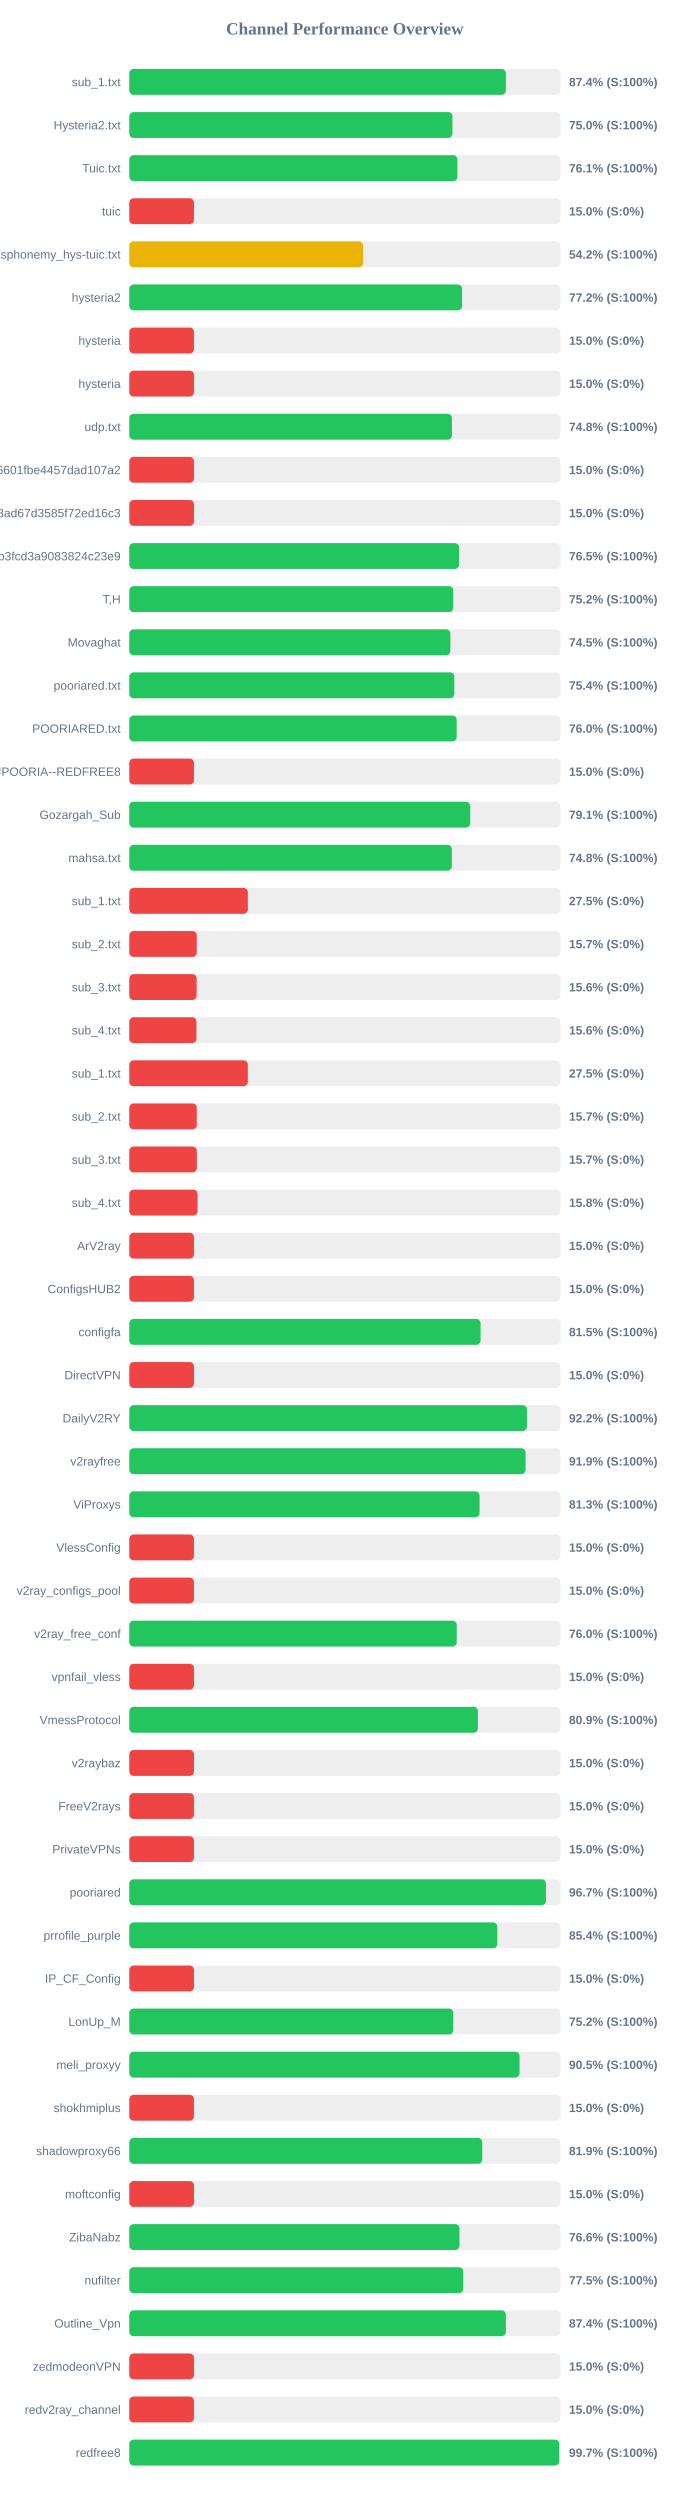
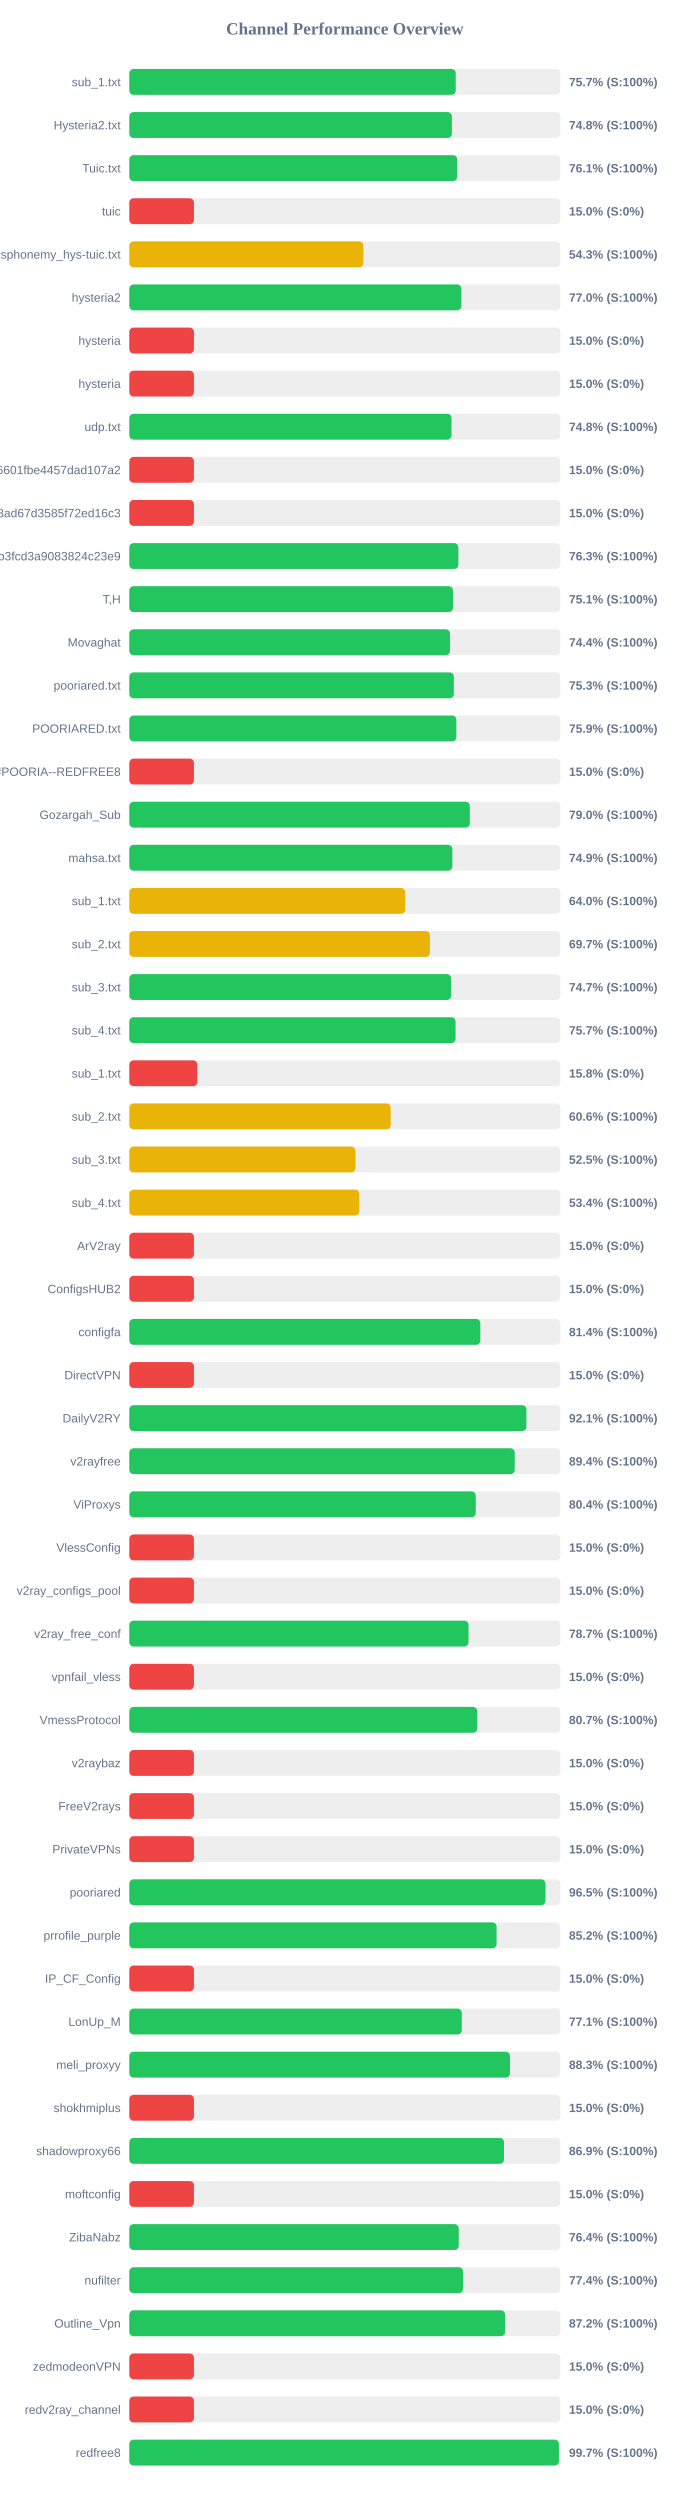
<svg xmlns="http://www.w3.org/2000/svg" width="800" height="2900" version="1.1">
  <style>
        .row { font: 14px Arial; fill: #64748b; }
        .score { font: bold 14px Arial; fill: #64748b; }
    </style>
  <text x="400" y="40" text-anchor="middle" font-size="20px" font-weight="bold" fill="#64748b">Channel Performance Overview</text>
  <rect x="150" y="80" width="500" height="30" fill="#eee" rx="5" />
-   <rect x="150" y="80" width="436.8" height="30" fill="#22c55e" rx="5" />
+   <rect x="150" y="80" width="378.65" height="30" fill="#22c55e" rx="5" />
  <text x="140" y="100" text-anchor="end" class="row">sub_1.txt</text>
-   <text x="660" y="100" text-anchor="start" class="score">87.4% (S:100%)</text>
+   <text x="660" y="100" text-anchor="start" class="score">75.7% (S:100%)</text>
  <rect x="150" y="130" width="500" height="30" fill="#eee" rx="5" />
-   <rect x="150" y="130" width="374.85" height="30" fill="#22c55e" rx="5" />
+   <rect x="150" y="130" width="374.2" height="30" fill="#22c55e" rx="5" />
  <text x="140" y="150" text-anchor="end" class="row">Hysteria2.txt</text>
-   <text x="660" y="150" text-anchor="start" class="score">75.0% (S:100%)</text>
+   <text x="660" y="150" text-anchor="start" class="score">74.8% (S:100%)</text>
  <rect x="150" y="180" width="500" height="30" fill="#eee" rx="5" />
-   <rect x="150" y="180" width="380.6" height="30" fill="#22c55e" rx="5" />
+   <rect x="150" y="180" width="380.4" height="30" fill="#22c55e" rx="5" />
  <text x="140" y="200" text-anchor="end" class="row">Tuic.txt</text>
  <text x="660" y="200" text-anchor="start" class="score">76.1% (S:100%)</text>
  <rect x="150" y="230" width="500" height="30" fill="#eee" rx="5" />
  <rect x="150" y="230" width="75.0" height="30" fill="#ef4444" rx="5" />
  <text x="140" y="250" text-anchor="end" class="row">tuic</text>
  <text x="660" y="250" text-anchor="start" class="score">15.0% (S:0%)</text>
  <rect x="150" y="280" width="500" height="30" fill="#eee" rx="5" />
-   <rect x="150" y="280" width="271.15" height="30" fill="#eab308" rx="5" />
+   <rect x="150" y="280" width="271.5" height="30" fill="#eab308" rx="5" />
  <text x="140" y="300" text-anchor="end" class="row">ndsphonemy_hys-tuic.txt</text>
-   <text x="660" y="300" text-anchor="start" class="score">54.2% (S:100%)</text>
+   <text x="660" y="300" text-anchor="start" class="score">54.3% (S:100%)</text>
  <rect x="150" y="330" width="500" height="30" fill="#eee" rx="5" />
-   <rect x="150" y="330" width="385.95" height="30" fill="#22c55e" rx="5" />
+   <rect x="150" y="330" width="385.2" height="30" fill="#22c55e" rx="5" />
  <text x="140" y="350" text-anchor="end" class="row">hysteria2</text>
-   <text x="660" y="350" text-anchor="start" class="score">77.2% (S:100%)</text>
+   <text x="660" y="350" text-anchor="start" class="score">77.0% (S:100%)</text>
  <rect x="150" y="380" width="500" height="30" fill="#eee" rx="5" />
  <rect x="150" y="380" width="75.0" height="30" fill="#ef4444" rx="5" />
  <text x="140" y="400" text-anchor="end" class="row">hysteria</text>
  <text x="660" y="400" text-anchor="start" class="score">15.0% (S:0%)</text>
  <rect x="150" y="430" width="500" height="30" fill="#eee" rx="5" />
  <rect x="150" y="430" width="75.0" height="30" fill="#ef4444" rx="5" />
  <text x="140" y="450" text-anchor="end" class="row">hysteria</text>
  <text x="660" y="450" text-anchor="start" class="score">15.0% (S:0%)</text>
  <rect x="150" y="480" width="500" height="30" fill="#eee" rx="5" />
-   <rect x="150" y="480" width="374.25" height="30" fill="#22c55e" rx="5" />
+   <rect x="150" y="480" width="373.75" height="30" fill="#22c55e" rx="5" />
  <text x="140" y="500" text-anchor="end" class="row">udp.txt</text>
  <text x="660" y="500" text-anchor="start" class="score">74.8% (S:100%)</text>
  <rect x="150" y="530" width="500" height="30" fill="#eee" rx="5" />
  <rect x="150" y="530" width="75.0" height="30" fill="#ef4444" rx="5" />
  <text x="140" y="550" text-anchor="end" class="row">6ca22ad3b96aa6601fbe4457dad107a2</text>
  <text x="660" y="550" text-anchor="start" class="score">15.0% (S:0%)</text>
  <rect x="150" y="580" width="500" height="30" fill="#eee" rx="5" />
  <rect x="150" y="580" width="75.0" height="30" fill="#ef4444" rx="5" />
  <text x="140" y="600" text-anchor="end" class="row">d2ddf60933dd08ad67d3585f72ed16c3</text>
  <text x="660" y="600" text-anchor="start" class="score">15.0% (S:0%)</text>
  <rect x="150" y="630" width="500" height="30" fill="#eee" rx="5" />
-   <rect x="150" y="630" width="382.45" height="30" fill="#22c55e" rx="5" />
+   <rect x="150" y="630" width="381.7" height="30" fill="#22c55e" rx="5" />
  <text x="140" y="650" text-anchor="end" class="row">subscribe?token=8bc38a0c131e9b3fcd3a9083824c23e9</text>
-   <text x="660" y="650" text-anchor="start" class="score">76.5% (S:100%)</text>
+   <text x="660" y="650" text-anchor="start" class="score">76.3% (S:100%)</text>
  <rect x="150" y="680" width="500" height="30" fill="#eee" rx="5" />
-   <rect x="150" y="680" width="375.75" height="30" fill="#22c55e" rx="5" />
+   <rect x="150" y="680" width="375.45" height="30" fill="#22c55e" rx="5" />
  <text x="140" y="700" text-anchor="end" class="row">T,H</text>
-   <text x="660" y="700" text-anchor="start" class="score">75.2% (S:100%)</text>
+   <text x="660" y="700" text-anchor="start" class="score">75.1% (S:100%)</text>
  <rect x="150" y="730" width="500" height="30" fill="#eee" rx="5" />
-   <rect x="150" y="730" width="372.4" height="30" fill="#22c55e" rx="5" />
+   <rect x="150" y="730" width="371.95" height="30" fill="#22c55e" rx="5" />
  <text x="140" y="750" text-anchor="end" class="row">Movaghat</text>
-   <text x="660" y="750" text-anchor="start" class="score">74.5% (S:100%)</text>
+   <text x="660" y="750" text-anchor="start" class="score">74.4% (S:100%)</text>
  <rect x="150" y="780" width="500" height="30" fill="#eee" rx="5" />
-   <rect x="150" y="780" width="377.0" height="30" fill="#22c55e" rx="5" />
+   <rect x="150" y="780" width="376.45" height="30" fill="#22c55e" rx="5" />
  <text x="140" y="800" text-anchor="end" class="row">pooriared.txt</text>
-   <text x="660" y="800" text-anchor="start" class="score">75.4% (S:100%)</text>
+   <text x="660" y="800" text-anchor="start" class="score">75.3% (S:100%)</text>
  <rect x="150" y="830" width="500" height="30" fill="#eee" rx="5" />
-   <rect x="150" y="830" width="379.75" height="30" fill="#22c55e" rx="5" />
+   <rect x="150" y="830" width="379.35" height="30" fill="#22c55e" rx="5" />
  <text x="140" y="850" text-anchor="end" class="row">POORIARED.txt</text>
-   <text x="660" y="850" text-anchor="start" class="score">76.0% (S:100%)</text>
+   <text x="660" y="850" text-anchor="start" class="score">75.9% (S:100%)</text>
  <rect x="150" y="880" width="500" height="30" fill="#eee" rx="5" />
  <rect x="150" y="880" width="75.0" height="30" fill="#ef4444" rx="5" />
  <text x="140" y="900" text-anchor="end" class="row">POORIA--REDFREE8.txt#POORIA--REDFREE8</text>
  <text x="660" y="900" text-anchor="start" class="score">15.0% (S:0%)</text>
  <rect x="150" y="930" width="500" height="30" fill="#eee" rx="5" />
-   <rect x="150" y="930" width="395.5" height="30" fill="#22c55e" rx="5" />
+   <rect x="150" y="930" width="395.0" height="30" fill="#22c55e" rx="5" />
  <text x="140" y="950" text-anchor="end" class="row">Gozargah_Sub</text>
-   <text x="660" y="950" text-anchor="start" class="score">79.1% (S:100%)</text>
+   <text x="660" y="950" text-anchor="start" class="score">79.0% (S:100%)</text>
  <rect x="150" y="980" width="500" height="30" fill="#eee" rx="5" />
-   <rect x="150" y="980" width="374.1" height="30" fill="#22c55e" rx="5" />
+   <rect x="150" y="980" width="374.7" height="30" fill="#22c55e" rx="5" />
  <text x="140" y="1000" text-anchor="end" class="row">mahsa.txt</text>
-   <text x="660" y="1000" text-anchor="start" class="score">74.8% (S:100%)</text>
+   <text x="660" y="1000" text-anchor="start" class="score">74.9% (S:100%)</text>
  <rect x="150" y="1030" width="500" height="30" fill="#eee" rx="5" />
-   <rect x="150" y="1030" width="137.5" height="30" fill="#ef4444" rx="5" />
+   <rect x="150" y="1030" width="320.05" height="30" fill="#eab308" rx="5" />
  <text x="140" y="1050" text-anchor="end" class="row">sub_1.txt</text>
-   <text x="660" y="1050" text-anchor="start" class="score">27.5% (S:0%)</text>
+   <text x="660" y="1050" text-anchor="start" class="score">64.0% (S:100%)</text>
  <rect x="150" y="1080" width="500" height="30" fill="#eee" rx="5" />
-   <rect x="150" y="1080" width="78.25" height="30" fill="#ef4444" rx="5" />
+   <rect x="150" y="1080" width="348.7" height="30" fill="#eab308" rx="5" />
  <text x="140" y="1100" text-anchor="end" class="row">sub_2.txt</text>
-   <text x="660" y="1100" text-anchor="start" class="score">15.7% (S:0%)</text>
+   <text x="660" y="1100" text-anchor="start" class="score">69.7% (S:100%)</text>
  <rect x="150" y="1130" width="500" height="30" fill="#eee" rx="5" />
-   <rect x="150" y="1130" width="78.1" height="30" fill="#ef4444" rx="5" />
+   <rect x="150" y="1130" width="373.35" height="30" fill="#22c55e" rx="5" />
  <text x="140" y="1150" text-anchor="end" class="row">sub_3.txt</text>
-   <text x="660" y="1150" text-anchor="start" class="score">15.6% (S:0%)</text>
+   <text x="660" y="1150" text-anchor="start" class="score">74.7% (S:100%)</text>
  <rect x="150" y="1180" width="500" height="30" fill="#eee" rx="5" />
-   <rect x="150" y="1180" width="77.9" height="30" fill="#ef4444" rx="5" />
+   <rect x="150" y="1180" width="378.45" height="30" fill="#22c55e" rx="5" />
  <text x="140" y="1200" text-anchor="end" class="row">sub_4.txt</text>
-   <text x="660" y="1200" text-anchor="start" class="score">15.6% (S:0%)</text>
+   <text x="660" y="1200" text-anchor="start" class="score">75.7% (S:100%)</text>
  <rect x="150" y="1230" width="500" height="30" fill="#eee" rx="5" />
-   <rect x="150" y="1230" width="137.5" height="30" fill="#ef4444" rx="5" />
+   <rect x="150" y="1230" width="78.9" height="30" fill="#ef4444" rx="5" />
  <text x="140" y="1250" text-anchor="end" class="row">sub_1.txt</text>
-   <text x="660" y="1250" text-anchor="start" class="score">27.5% (S:0%)</text>
+   <text x="660" y="1250" text-anchor="start" class="score">15.8% (S:0%)</text>
  <rect x="150" y="1280" width="500" height="30" fill="#eee" rx="5" />
-   <rect x="150" y="1280" width="78.25" height="30" fill="#ef4444" rx="5" />
+   <rect x="150" y="1280" width="303.2" height="30" fill="#eab308" rx="5" />
  <text x="140" y="1300" text-anchor="end" class="row">sub_2.txt</text>
-   <text x="660" y="1300" text-anchor="start" class="score">15.7% (S:0%)</text>
+   <text x="660" y="1300" text-anchor="start" class="score">60.6% (S:100%)</text>
  <rect x="150" y="1330" width="500" height="30" fill="#eee" rx="5" />
-   <rect x="150" y="1330" width="78.35" height="30" fill="#ef4444" rx="5" />
+   <rect x="150" y="1330" width="262.35" height="30" fill="#eab308" rx="5" />
  <text x="140" y="1350" text-anchor="end" class="row">sub_3.txt</text>
-   <text x="660" y="1350" text-anchor="start" class="score">15.7% (S:0%)</text>
+   <text x="660" y="1350" text-anchor="start" class="score">52.5% (S:100%)</text>
  <rect x="150" y="1380" width="500" height="30" fill="#eee" rx="5" />
-   <rect x="150" y="1380" width="79.2" height="30" fill="#ef4444" rx="5" />
+   <rect x="150" y="1380" width="266.8" height="30" fill="#eab308" rx="5" />
  <text x="140" y="1400" text-anchor="end" class="row">sub_4.txt</text>
-   <text x="660" y="1400" text-anchor="start" class="score">15.8% (S:0%)</text>
+   <text x="660" y="1400" text-anchor="start" class="score">53.4% (S:100%)</text>
  <rect x="150" y="1430" width="500" height="30" fill="#eee" rx="5" />
  <rect x="150" y="1430" width="75.0" height="30" fill="#ef4444" rx="5" />
  <text x="140" y="1450" text-anchor="end" class="row">ArV2ray</text>
  <text x="660" y="1450" text-anchor="start" class="score">15.0% (S:0%)</text>
  <rect x="150" y="1480" width="500" height="30" fill="#eee" rx="5" />
  <rect x="150" y="1480" width="75.0" height="30" fill="#ef4444" rx="5" />
  <text x="140" y="1500" text-anchor="end" class="row">ConfigsHUB2</text>
  <text x="660" y="1500" text-anchor="start" class="score">15.0% (S:0%)</text>
  <rect x="150" y="1530" width="500" height="30" fill="#eee" rx="5" />
-   <rect x="150" y="1530" width="407.45" height="30" fill="#22c55e" rx="5" />
+   <rect x="150" y="1530" width="407.2" height="30" fill="#22c55e" rx="5" />
  <text x="140" y="1550" text-anchor="end" class="row">configfa</text>
-   <text x="660" y="1550" text-anchor="start" class="score">81.5% (S:100%)</text>
+   <text x="660" y="1550" text-anchor="start" class="score">81.4% (S:100%)</text>
  <rect x="150" y="1580" width="500" height="30" fill="#eee" rx="5" />
  <rect x="150" y="1580" width="75.0" height="30" fill="#ef4444" rx="5" />
  <text x="140" y="1600" text-anchor="end" class="row">DirectVPN</text>
  <text x="660" y="1600" text-anchor="start" class="score">15.0% (S:0%)</text>
  <rect x="150" y="1630" width="500" height="30" fill="#eee" rx="5" />
-   <rect x="150" y="1630" width="461.25" height="30" fill="#22c55e" rx="5" />
+   <rect x="150" y="1630" width="460.6" height="30" fill="#22c55e" rx="5" />
  <text x="140" y="1650" text-anchor="end" class="row">DailyV2RY</text>
-   <text x="660" y="1650" text-anchor="start" class="score">92.2% (S:100%)</text>
+   <text x="660" y="1650" text-anchor="start" class="score">92.1% (S:100%)</text>
  <rect x="150" y="1680" width="500" height="30" fill="#eee" rx="5" />
-   <rect x="150" y="1680" width="459.7" height="30" fill="#22c55e" rx="5" />
+   <rect x="150" y="1680" width="447.1" height="30" fill="#22c55e" rx="5" />
  <text x="140" y="1700" text-anchor="end" class="row">v2rayfree</text>
-   <text x="660" y="1700" text-anchor="start" class="score">91.9% (S:100%)</text>
+   <text x="660" y="1700" text-anchor="start" class="score">89.4% (S:100%)</text>
  <rect x="150" y="1730" width="500" height="30" fill="#eee" rx="5" />
-   <rect x="150" y="1730" width="406.3" height="30" fill="#22c55e" rx="5" />
+   <rect x="150" y="1730" width="401.85" height="30" fill="#22c55e" rx="5" />
  <text x="140" y="1750" text-anchor="end" class="row">ViProxys</text>
-   <text x="660" y="1750" text-anchor="start" class="score">81.3% (S:100%)</text>
+   <text x="660" y="1750" text-anchor="start" class="score">80.4% (S:100%)</text>
  <rect x="150" y="1780" width="500" height="30" fill="#eee" rx="5" />
  <rect x="150" y="1780" width="75.0" height="30" fill="#ef4444" rx="5" />
  <text x="140" y="1800" text-anchor="end" class="row">VlessConfig</text>
  <text x="660" y="1800" text-anchor="start" class="score">15.0% (S:0%)</text>
  <rect x="150" y="1830" width="500" height="30" fill="#eee" rx="5" />
  <rect x="150" y="1830" width="75.0" height="30" fill="#ef4444" rx="5" />
  <text x="140" y="1850" text-anchor="end" class="row">v2ray_configs_pool</text>
  <text x="660" y="1850" text-anchor="start" class="score">15.0% (S:0%)</text>
  <rect x="150" y="1880" width="500" height="30" fill="#eee" rx="5" />
-   <rect x="150" y="1880" width="379.85" height="30" fill="#22c55e" rx="5" />
+   <rect x="150" y="1880" width="393.45" height="30" fill="#22c55e" rx="5" />
  <text x="140" y="1900" text-anchor="end" class="row">v2ray_free_conf</text>
-   <text x="660" y="1900" text-anchor="start" class="score">76.0% (S:100%)</text>
+   <text x="660" y="1900" text-anchor="start" class="score">78.7% (S:100%)</text>
  <rect x="150" y="1930" width="500" height="30" fill="#eee" rx="5" />
  <rect x="150" y="1930" width="75.0" height="30" fill="#ef4444" rx="5" />
  <text x="140" y="1950" text-anchor="end" class="row">vpnfail_vless</text>
  <text x="660" y="1950" text-anchor="start" class="score">15.0% (S:0%)</text>
  <rect x="150" y="1980" width="500" height="30" fill="#eee" rx="5" />
-   <rect x="150" y="1980" width="404.35" height="30" fill="#22c55e" rx="5" />
+   <rect x="150" y="1980" width="403.65" height="30" fill="#22c55e" rx="5" />
  <text x="140" y="2000" text-anchor="end" class="row">VmessProtocol</text>
-   <text x="660" y="2000" text-anchor="start" class="score">80.9% (S:100%)</text>
+   <text x="660" y="2000" text-anchor="start" class="score">80.7% (S:100%)</text>
  <rect x="150" y="2030" width="500" height="30" fill="#eee" rx="5" />
  <rect x="150" y="2030" width="75.0" height="30" fill="#ef4444" rx="5" />
  <text x="140" y="2050" text-anchor="end" class="row">v2raybaz</text>
  <text x="660" y="2050" text-anchor="start" class="score">15.0% (S:0%)</text>
  <rect x="150" y="2080" width="500" height="30" fill="#eee" rx="5" />
  <rect x="150" y="2080" width="75.0" height="30" fill="#ef4444" rx="5" />
  <text x="140" y="2100" text-anchor="end" class="row">FreeV2rays</text>
  <text x="660" y="2100" text-anchor="start" class="score">15.0% (S:0%)</text>
  <rect x="150" y="2130" width="500" height="30" fill="#eee" rx="5" />
  <rect x="150" y="2130" width="75.0" height="30" fill="#ef4444" rx="5" />
  <text x="140" y="2150" text-anchor="end" class="row">PrivateVPNs</text>
  <text x="660" y="2150" text-anchor="start" class="score">15.0% (S:0%)</text>
  <rect x="150" y="2180" width="500" height="30" fill="#eee" rx="5" />
-   <rect x="150" y="2180" width="483.25" height="30" fill="#22c55e" rx="5" />
+   <rect x="150" y="2180" width="482.75" height="30" fill="#22c55e" rx="5" />
  <text x="140" y="2200" text-anchor="end" class="row">pooriared</text>
-   <text x="660" y="2200" text-anchor="start" class="score">96.7% (S:100%)</text>
+   <text x="660" y="2200" text-anchor="start" class="score">96.5% (S:100%)</text>
  <rect x="150" y="2230" width="500" height="30" fill="#eee" rx="5" />
-   <rect x="150" y="2230" width="426.85" height="30" fill="#22c55e" rx="5" />
+   <rect x="150" y="2230" width="426.05" height="30" fill="#22c55e" rx="5" />
  <text x="140" y="2250" text-anchor="end" class="row">prrofile_purple</text>
-   <text x="660" y="2250" text-anchor="start" class="score">85.4% (S:100%)</text>
+   <text x="660" y="2250" text-anchor="start" class="score">85.2% (S:100%)</text>
  <rect x="150" y="2280" width="500" height="30" fill="#eee" rx="5" />
  <rect x="150" y="2280" width="75.0" height="30" fill="#ef4444" rx="5" />
  <text x="140" y="2300" text-anchor="end" class="row">IP_CF_Config</text>
  <text x="660" y="2300" text-anchor="start" class="score">15.0% (S:0%)</text>
  <rect x="150" y="2330" width="500" height="30" fill="#eee" rx="5" />
-   <rect x="150" y="2330" width="375.8" height="30" fill="#22c55e" rx="5" />
+   <rect x="150" y="2330" width="385.7" height="30" fill="#22c55e" rx="5" />
  <text x="140" y="2350" text-anchor="end" class="row">LonUp_M</text>
-   <text x="660" y="2350" text-anchor="start" class="score">75.2% (S:100%)</text>
+   <text x="660" y="2350" text-anchor="start" class="score">77.1% (S:100%)</text>
  <rect x="150" y="2380" width="500" height="30" fill="#eee" rx="5" />
-   <rect x="150" y="2380" width="452.65" height="30" fill="#22c55e" rx="5" />
+   <rect x="150" y="2380" width="441.6" height="30" fill="#22c55e" rx="5" />
  <text x="140" y="2400" text-anchor="end" class="row">meli_proxyy</text>
-   <text x="660" y="2400" text-anchor="start" class="score">90.5% (S:100%)</text>
+   <text x="660" y="2400" text-anchor="start" class="score">88.3% (S:100%)</text>
  <rect x="150" y="2430" width="500" height="30" fill="#eee" rx="5" />
  <rect x="150" y="2430" width="75.0" height="30" fill="#ef4444" rx="5" />
  <text x="140" y="2450" text-anchor="end" class="row">shokhmiplus</text>
  <text x="660" y="2450" text-anchor="start" class="score">15.0% (S:0%)</text>
  <rect x="150" y="2480" width="500" height="30" fill="#eee" rx="5" />
-   <rect x="150" y="2480" width="409.45" height="30" fill="#22c55e" rx="5" />
+   <rect x="150" y="2480" width="434.65" height="30" fill="#22c55e" rx="5" />
  <text x="140" y="2500" text-anchor="end" class="row">shadowproxy66</text>
-   <text x="660" y="2500" text-anchor="start" class="score">81.9% (S:100%)</text>
+   <text x="660" y="2500" text-anchor="start" class="score">86.9% (S:100%)</text>
  <rect x="150" y="2530" width="500" height="30" fill="#eee" rx="5" />
  <rect x="150" y="2530" width="75.0" height="30" fill="#ef4444" rx="5" />
  <text x="140" y="2550" text-anchor="end" class="row">moftconfig</text>
  <text x="660" y="2550" text-anchor="start" class="score">15.0% (S:0%)</text>
  <rect x="150" y="2580" width="500" height="30" fill="#eee" rx="5" />
-   <rect x="150" y="2580" width="382.95" height="30" fill="#22c55e" rx="5" />
+   <rect x="150" y="2580" width="382.15" height="30" fill="#22c55e" rx="5" />
  <text x="140" y="2600" text-anchor="end" class="row">ZibaNabz</text>
-   <text x="660" y="2600" text-anchor="start" class="score">76.6% (S:100%)</text>
+   <text x="660" y="2600" text-anchor="start" class="score">76.4% (S:100%)</text>
  <rect x="150" y="2630" width="500" height="30" fill="#eee" rx="5" />
-   <rect x="150" y="2630" width="387.35" height="30" fill="#22c55e" rx="5" />
+   <rect x="150" y="2630" width="387.15" height="30" fill="#22c55e" rx="5" />
  <text x="140" y="2650" text-anchor="end" class="row">nufilter</text>
-   <text x="660" y="2650" text-anchor="start" class="score">77.5% (S:100%)</text>
+   <text x="660" y="2650" text-anchor="start" class="score">77.4% (S:100%)</text>
  <rect x="150" y="2680" width="500" height="30" fill="#eee" rx="5" />
-   <rect x="150" y="2680" width="436.8" height="30" fill="#22c55e" rx="5" />
+   <rect x="150" y="2680" width="436.0" height="30" fill="#22c55e" rx="5" />
  <text x="140" y="2700" text-anchor="end" class="row">Outline_Vpn</text>
-   <text x="660" y="2700" text-anchor="start" class="score">87.4% (S:100%)</text>
+   <text x="660" y="2700" text-anchor="start" class="score">87.2% (S:100%)</text>
  <rect x="150" y="2730" width="500" height="30" fill="#eee" rx="5" />
  <rect x="150" y="2730" width="75.0" height="30" fill="#ef4444" rx="5" />
  <text x="140" y="2750" text-anchor="end" class="row">zedmodeonVPN</text>
  <text x="660" y="2750" text-anchor="start" class="score">15.0% (S:0%)</text>
  <rect x="150" y="2780" width="500" height="30" fill="#eee" rx="5" />
  <rect x="150" y="2780" width="75.0" height="30" fill="#ef4444" rx="5" />
  <text x="140" y="2800" text-anchor="end" class="row">redv2ray_channel</text>
  <text x="660" y="2800" text-anchor="start" class="score">15.0% (S:0%)</text>
  <rect x="150" y="2830" width="500" height="30" fill="#eee" rx="5" />
-   <rect x="150" y="2830" width="498.65" height="30" fill="#22c55e" rx="5" />
+   <rect x="150" y="2830" width="498.35" height="30" fill="#22c55e" rx="5" />
  <text x="140" y="2850" text-anchor="end" class="row">redfree8</text>
  <text x="660" y="2850" text-anchor="start" class="score">99.7% (S:100%)</text>
</svg>
